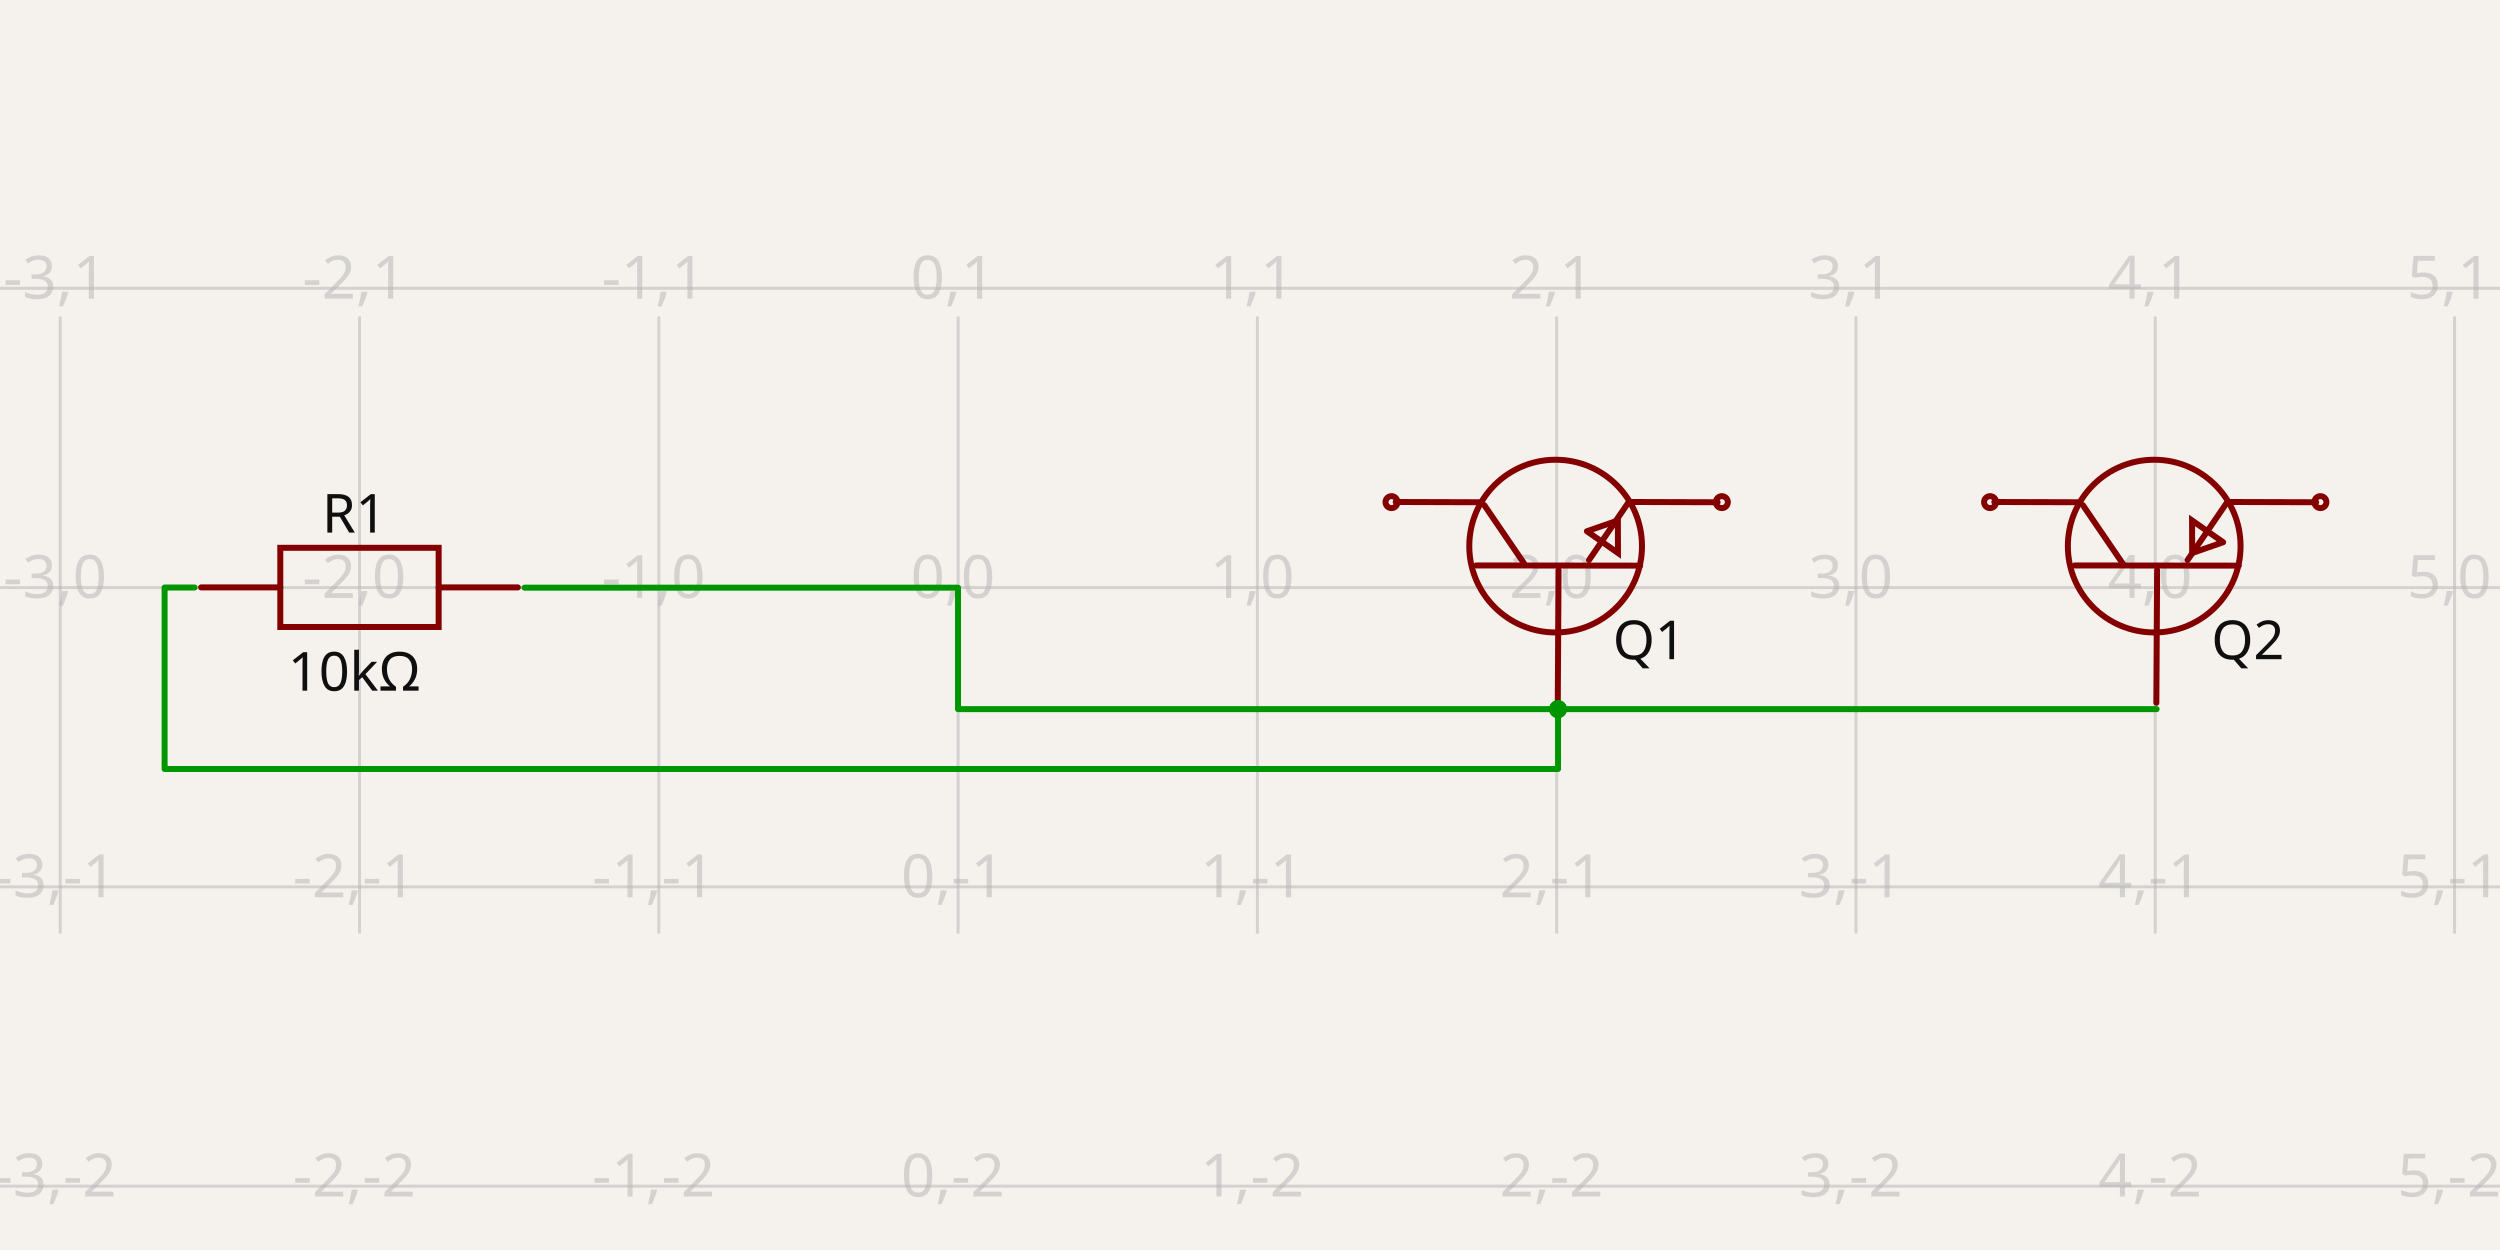
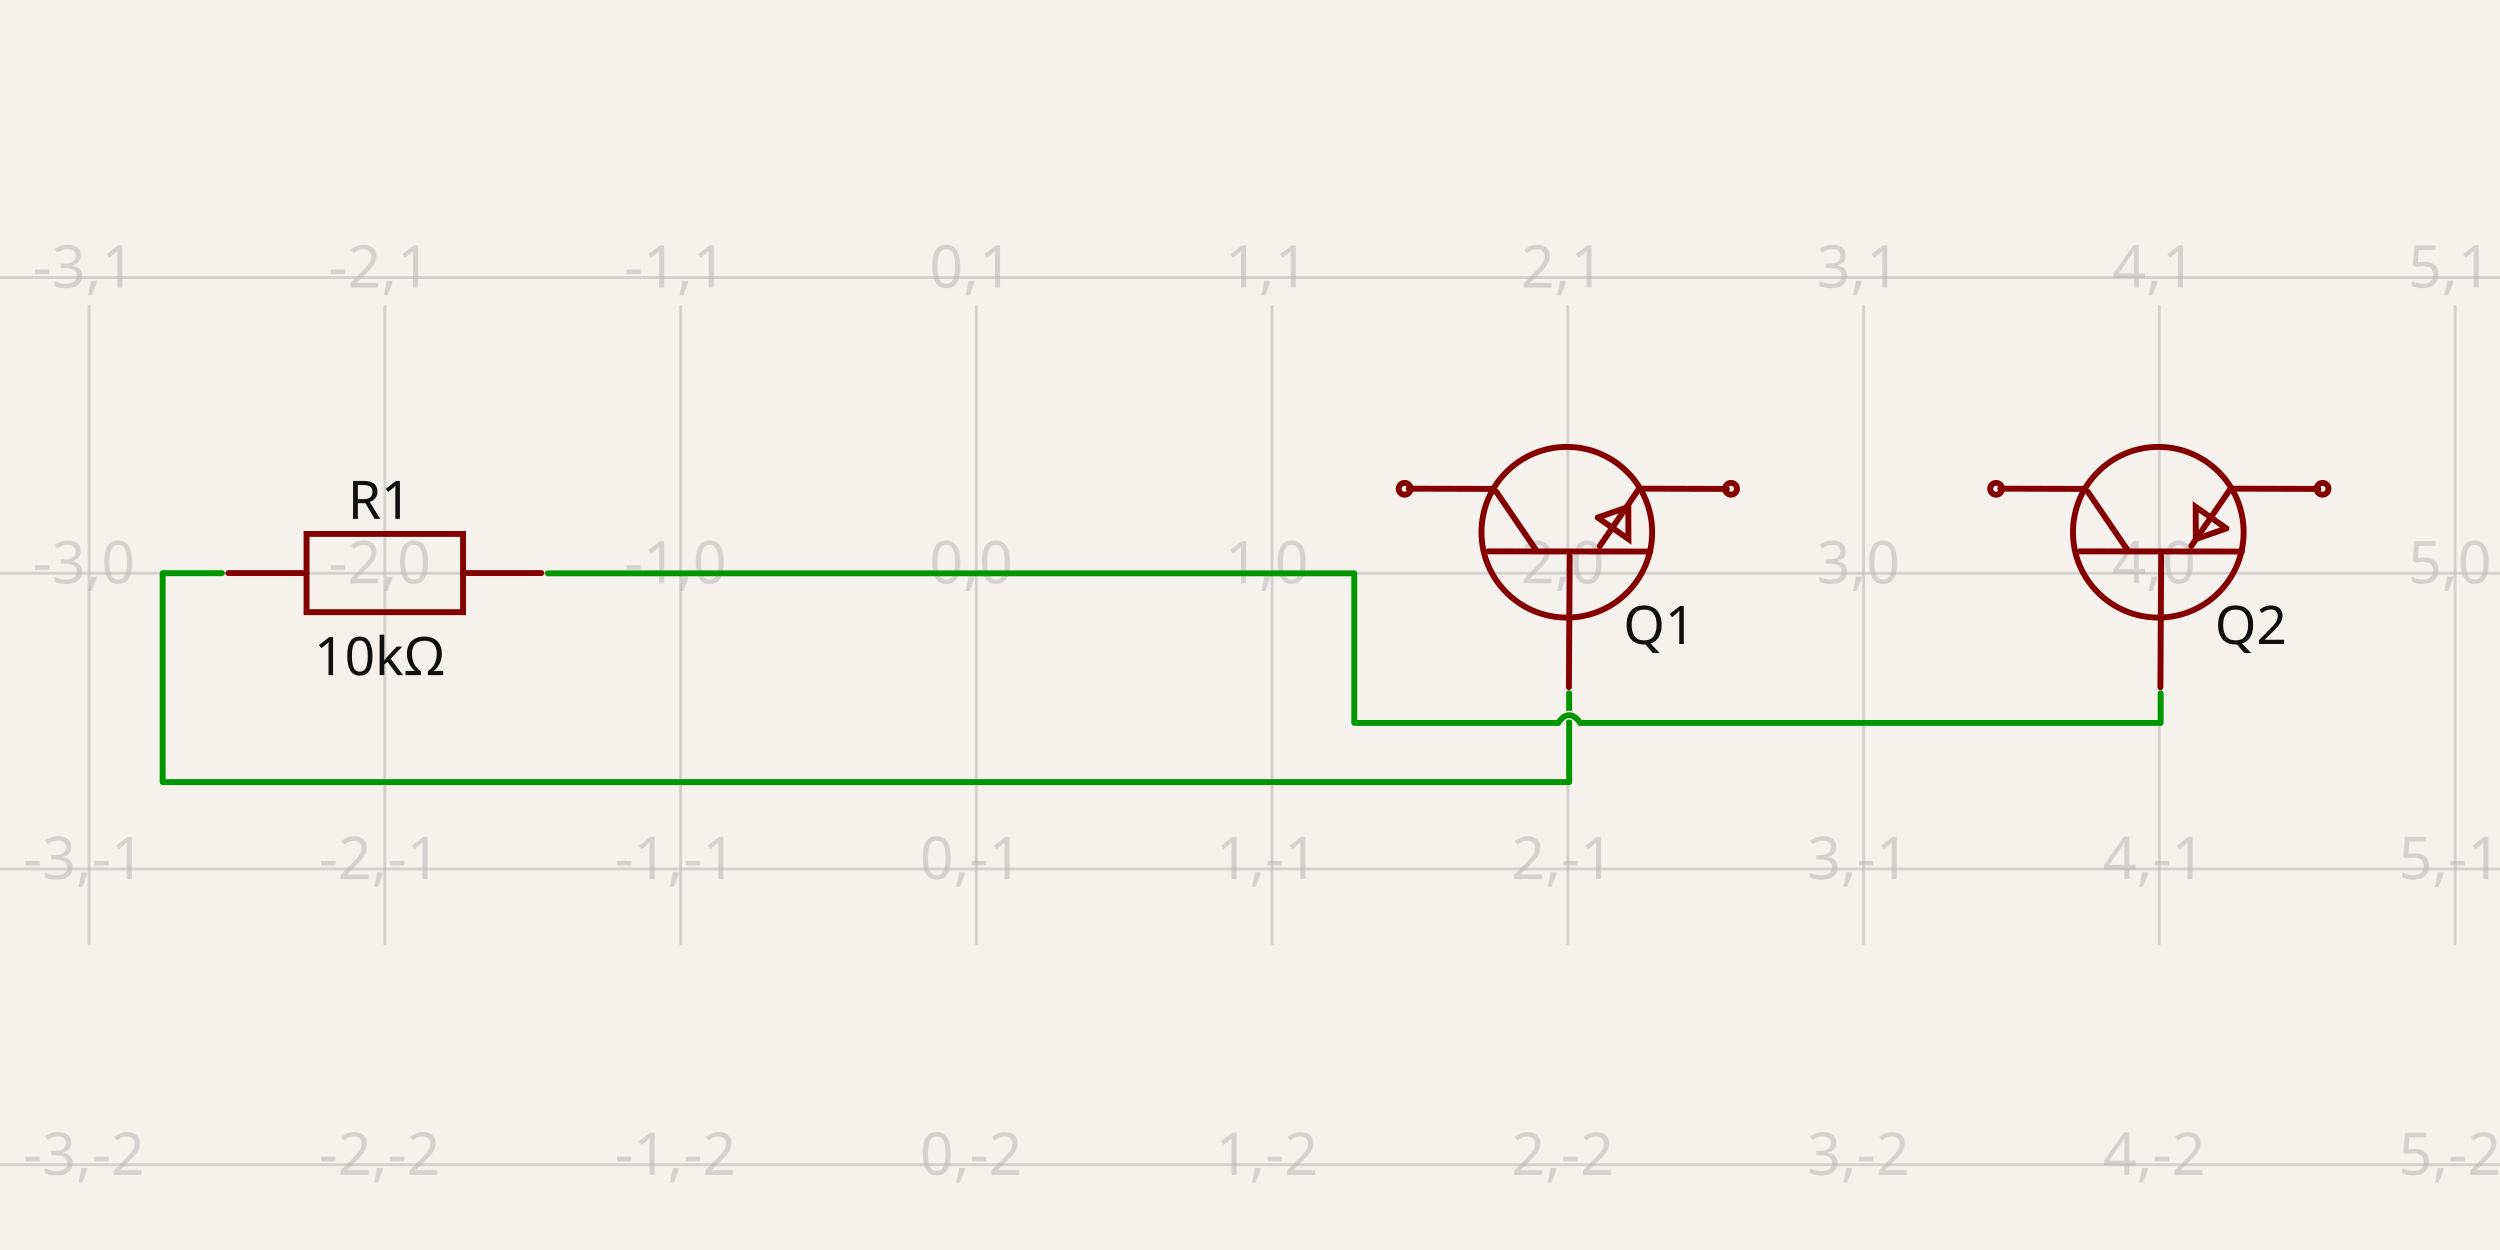
- <svg xmlns="http://www.w3.org/2000/svg" width="1200" height="600" style="background-color: rgb(245, 241, 237)" data-real-to-screen-transform="matrix(143.6572487448,0,0,-143.6572487448,459.8886143945,282.0428439069)" data-software-used-string="@tscircuit/core@0.0.653">
+ <svg xmlns="http://www.w3.org/2000/svg" width="1200" height="600" style="background-color: rgb(245, 241, 237)" data-real-to-screen-transform="matrix(141.9578097131,0,0,-141.9578097131,468.6439969982,275.1573833002)" data-software-used-string="@tscircuit/core@0.0.653">
  <style>
              .boundary { fill: rgb(245, 241, 237); }
              .schematic-boundary { fill: none; stroke: #fff; }
              .component { fill: none; stroke: rgb(132, 0, 0); }
              .chip { fill: rgb(255, 255, 194); stroke: rgb(132, 0, 0); }
              .component-pin { fill: none; stroke: rgb(132, 0, 0); }
              .trace:hover {
                filter: invert(1);
              }
              .trace:hover .trace-crossing-outline {
                opacity: 0;
              }
              .trace:hover .trace-junction {
                filter: invert(1);
              }
              .text { font-family: sans-serif; fill: rgb(0, 150, 0); }
              .pin-number { fill: rgb(169, 0, 0); }
              .port-label { fill: rgb(0, 100, 100); }
              .component-name { fill: rgb(0, 100, 100); }
            </style>
  <rect class="boundary" x="0" y="0" width="1200" height="600" />
  <g class="grid">
-     <line x1="-114.74" y1="448.129" x2="-114.74" y2="151.871" stroke="rgb(181, 181, 181)" stroke-width="1.437" stroke-opacity="0.5" />
-     <line x1="28.917" y1="448.129" x2="28.917" y2="151.871" stroke="rgb(181, 181, 181)" stroke-width="1.437" stroke-opacity="0.5" />
-     <line x1="172.574" y1="448.129" x2="172.574" y2="151.871" stroke="rgb(181, 181, 181)" stroke-width="1.437" stroke-opacity="0.5" />
-     <line x1="316.231" y1="448.129" x2="316.231" y2="151.871" stroke="rgb(181, 181, 181)" stroke-width="1.437" stroke-opacity="0.5" />
-     <line x1="459.889" y1="448.129" x2="459.889" y2="151.871" stroke="rgb(181, 181, 181)" stroke-width="1.437" stroke-opacity="0.5" />
-     <line x1="603.546" y1="448.129" x2="603.546" y2="151.871" stroke="rgb(181, 181, 181)" stroke-width="1.437" stroke-opacity="0.5" />
-     <line x1="747.203" y1="448.129" x2="747.203" y2="151.871" stroke="rgb(181, 181, 181)" stroke-width="1.437" stroke-opacity="0.5" />
-     <line x1="890.86" y1="448.129" x2="890.86" y2="151.871" stroke="rgb(181, 181, 181)" stroke-width="1.437" stroke-opacity="0.5" />
-     <line x1="1034.518" y1="448.129" x2="1034.518" y2="151.871" stroke="rgb(181, 181, 181)" stroke-width="1.437" stroke-opacity="0.5" />
-     <line x1="1178.175" y1="448.129" x2="1178.175" y2="151.871" stroke="rgb(181, 181, 181)" stroke-width="1.437" stroke-opacity="0.5" />
-     <line x1="1321.832" y1="448.129" x2="1321.832" y2="151.871" stroke="rgb(181, 181, 181)" stroke-width="1.437" stroke-opacity="0.5" />
-     <line x1="1.850253283919301e-10" y1="569.357" x2="1200" y2="569.357" stroke="rgb(181, 181, 181)" stroke-width="1.437" stroke-opacity="0.5" />
-     <line x1="1.850253283919301e-10" y1="425.7" x2="1200" y2="425.7" stroke="rgb(181, 181, 181)" stroke-width="1.437" stroke-opacity="0.5" />
-     <line x1="1.850253283919301e-10" y1="282.043" x2="1200" y2="282.043" stroke="rgb(181, 181, 181)" stroke-width="1.437" stroke-opacity="0.5" />
-     <line x1="1.850253283919301e-10" y1="138.386" x2="1200" y2="138.386" stroke="rgb(181, 181, 181)" stroke-width="1.437" stroke-opacity="0.5" />
-     <text x="-117.24" y="564.357" fill="rgb(181, 181, 181)" font-size="28.731" fill-opacity="0.5" text-anchor="middle" dominant-baseline="middle" font-family="sans-serif">-4,-2</text>
-     <text x="-117.24" y="420.7" fill="rgb(181, 181, 181)" font-size="28.731" fill-opacity="0.5" text-anchor="middle" dominant-baseline="middle" font-family="sans-serif">-4,-1</text>
-     <text x="-117.24" y="277.043" fill="rgb(181, 181, 181)" font-size="28.731" fill-opacity="0.5" text-anchor="middle" dominant-baseline="middle" font-family="sans-serif">-4,0</text>
-     <text x="-117.24" y="133.386" fill="rgb(181, 181, 181)" font-size="28.731" fill-opacity="0.5" text-anchor="middle" dominant-baseline="middle" font-family="sans-serif">-4,1</text>
-     <text x="26.417" y="564.357" fill="rgb(181, 181, 181)" font-size="28.731" fill-opacity="0.5" text-anchor="middle" dominant-baseline="middle" font-family="sans-serif">-3,-2</text>
-     <text x="26.417" y="420.7" fill="rgb(181, 181, 181)" font-size="28.731" fill-opacity="0.5" text-anchor="middle" dominant-baseline="middle" font-family="sans-serif">-3,-1</text>
-     <text x="26.417" y="277.043" fill="rgb(181, 181, 181)" font-size="28.731" fill-opacity="0.5" text-anchor="middle" dominant-baseline="middle" font-family="sans-serif">-3,0</text>
-     <text x="26.417" y="133.386" fill="rgb(181, 181, 181)" font-size="28.731" fill-opacity="0.5" text-anchor="middle" dominant-baseline="middle" font-family="sans-serif">-3,1</text>
-     <text x="170.074" y="564.357" fill="rgb(181, 181, 181)" font-size="28.731" fill-opacity="0.5" text-anchor="middle" dominant-baseline="middle" font-family="sans-serif">-2,-2</text>
-     <text x="170.074" y="420.7" fill="rgb(181, 181, 181)" font-size="28.731" fill-opacity="0.5" text-anchor="middle" dominant-baseline="middle" font-family="sans-serif">-2,-1</text>
-     <text x="170.074" y="277.043" fill="rgb(181, 181, 181)" font-size="28.731" fill-opacity="0.5" text-anchor="middle" dominant-baseline="middle" font-family="sans-serif">-2,0</text>
-     <text x="170.074" y="133.386" fill="rgb(181, 181, 181)" font-size="28.731" fill-opacity="0.5" text-anchor="middle" dominant-baseline="middle" font-family="sans-serif">-2,1</text>
-     <text x="313.731" y="564.357" fill="rgb(181, 181, 181)" font-size="28.731" fill-opacity="0.5" text-anchor="middle" dominant-baseline="middle" font-family="sans-serif">-1,-2</text>
-     <text x="313.731" y="420.7" fill="rgb(181, 181, 181)" font-size="28.731" fill-opacity="0.5" text-anchor="middle" dominant-baseline="middle" font-family="sans-serif">-1,-1</text>
-     <text x="313.731" y="277.043" fill="rgb(181, 181, 181)" font-size="28.731" fill-opacity="0.5" text-anchor="middle" dominant-baseline="middle" font-family="sans-serif">-1,0</text>
-     <text x="313.731" y="133.386" fill="rgb(181, 181, 181)" font-size="28.731" fill-opacity="0.5" text-anchor="middle" dominant-baseline="middle" font-family="sans-serif">-1,1</text>
-     <text x="457.389" y="564.357" fill="rgb(181, 181, 181)" font-size="28.731" fill-opacity="0.5" text-anchor="middle" dominant-baseline="middle" font-family="sans-serif">0,-2</text>
-     <text x="457.389" y="420.7" fill="rgb(181, 181, 181)" font-size="28.731" fill-opacity="0.5" text-anchor="middle" dominant-baseline="middle" font-family="sans-serif">0,-1</text>
-     <text x="457.389" y="277.043" fill="rgb(181, 181, 181)" font-size="28.731" fill-opacity="0.5" text-anchor="middle" dominant-baseline="middle" font-family="sans-serif">0,0</text>
-     <text x="457.389" y="133.386" fill="rgb(181, 181, 181)" font-size="28.731" fill-opacity="0.5" text-anchor="middle" dominant-baseline="middle" font-family="sans-serif">0,1</text>
-     <text x="601.046" y="564.357" fill="rgb(181, 181, 181)" font-size="28.731" fill-opacity="0.5" text-anchor="middle" dominant-baseline="middle" font-family="sans-serif">1,-2</text>
-     <text x="601.046" y="420.7" fill="rgb(181, 181, 181)" font-size="28.731" fill-opacity="0.5" text-anchor="middle" dominant-baseline="middle" font-family="sans-serif">1,-1</text>
-     <text x="601.046" y="277.043" fill="rgb(181, 181, 181)" font-size="28.731" fill-opacity="0.5" text-anchor="middle" dominant-baseline="middle" font-family="sans-serif">1,0</text>
-     <text x="601.046" y="133.386" fill="rgb(181, 181, 181)" font-size="28.731" fill-opacity="0.5" text-anchor="middle" dominant-baseline="middle" font-family="sans-serif">1,1</text>
-     <text x="744.703" y="564.357" fill="rgb(181, 181, 181)" font-size="28.731" fill-opacity="0.5" text-anchor="middle" dominant-baseline="middle" font-family="sans-serif">2,-2</text>
-     <text x="744.703" y="420.7" fill="rgb(181, 181, 181)" font-size="28.731" fill-opacity="0.5" text-anchor="middle" dominant-baseline="middle" font-family="sans-serif">2,-1</text>
-     <text x="744.703" y="277.043" fill="rgb(181, 181, 181)" font-size="28.731" fill-opacity="0.5" text-anchor="middle" dominant-baseline="middle" font-family="sans-serif">2,0</text>
-     <text x="744.703" y="133.386" fill="rgb(181, 181, 181)" font-size="28.731" fill-opacity="0.5" text-anchor="middle" dominant-baseline="middle" font-family="sans-serif">2,1</text>
-     <text x="888.36" y="564.357" fill="rgb(181, 181, 181)" font-size="28.731" fill-opacity="0.5" text-anchor="middle" dominant-baseline="middle" font-family="sans-serif">3,-2</text>
-     <text x="888.36" y="420.7" fill="rgb(181, 181, 181)" font-size="28.731" fill-opacity="0.5" text-anchor="middle" dominant-baseline="middle" font-family="sans-serif">3,-1</text>
-     <text x="888.36" y="277.043" fill="rgb(181, 181, 181)" font-size="28.731" fill-opacity="0.5" text-anchor="middle" dominant-baseline="middle" font-family="sans-serif">3,0</text>
-     <text x="888.36" y="133.386" fill="rgb(181, 181, 181)" font-size="28.731" fill-opacity="0.5" text-anchor="middle" dominant-baseline="middle" font-family="sans-serif">3,1</text>
-     <text x="1032.018" y="564.357" fill="rgb(181, 181, 181)" font-size="28.731" fill-opacity="0.5" text-anchor="middle" dominant-baseline="middle" font-family="sans-serif">4,-2</text>
-     <text x="1032.018" y="420.7" fill="rgb(181, 181, 181)" font-size="28.731" fill-opacity="0.5" text-anchor="middle" dominant-baseline="middle" font-family="sans-serif">4,-1</text>
-     <text x="1032.018" y="277.043" fill="rgb(181, 181, 181)" font-size="28.731" fill-opacity="0.5" text-anchor="middle" dominant-baseline="middle" font-family="sans-serif">4,0</text>
-     <text x="1032.018" y="133.386" fill="rgb(181, 181, 181)" font-size="28.731" fill-opacity="0.5" text-anchor="middle" dominant-baseline="middle" font-family="sans-serif">4,1</text>
-     <text x="1175.675" y="564.357" fill="rgb(181, 181, 181)" font-size="28.731" fill-opacity="0.5" text-anchor="middle" dominant-baseline="middle" font-family="sans-serif">5,-2</text>
-     <text x="1175.675" y="420.7" fill="rgb(181, 181, 181)" font-size="28.731" fill-opacity="0.5" text-anchor="middle" dominant-baseline="middle" font-family="sans-serif">5,-1</text>
-     <text x="1175.675" y="277.043" fill="rgb(181, 181, 181)" font-size="28.731" fill-opacity="0.5" text-anchor="middle" dominant-baseline="middle" font-family="sans-serif">5,0</text>
-     <text x="1175.675" y="133.386" fill="rgb(181, 181, 181)" font-size="28.731" fill-opacity="0.5" text-anchor="middle" dominant-baseline="middle" font-family="sans-serif">5,1</text>
-     <text x="1319.332" y="564.357" fill="rgb(181, 181, 181)" font-size="28.731" fill-opacity="0.5" text-anchor="middle" dominant-baseline="middle" font-family="sans-serif">6,-2</text>
-     <text x="1319.332" y="420.7" fill="rgb(181, 181, 181)" font-size="28.731" fill-opacity="0.5" text-anchor="middle" dominant-baseline="middle" font-family="sans-serif">6,-1</text>
-     <text x="1319.332" y="277.043" fill="rgb(181, 181, 181)" font-size="28.731" fill-opacity="0.5" text-anchor="middle" dominant-baseline="middle" font-family="sans-serif">6,0</text>
-     <text x="1319.332" y="133.386" fill="rgb(181, 181, 181)" font-size="28.731" fill-opacity="0.5" text-anchor="middle" dominant-baseline="middle" font-family="sans-serif">6,1</text>
+     <line x1="-99.187" y1="453.475" x2="-99.187" y2="146.525" stroke="rgb(181, 181, 181)" stroke-width="1.42" stroke-opacity="0.5" />
+     <line x1="42.771" y1="453.475" x2="42.771" y2="146.525" stroke="rgb(181, 181, 181)" stroke-width="1.42" stroke-opacity="0.5" />
+     <line x1="184.728" y1="453.475" x2="184.728" y2="146.525" stroke="rgb(181, 181, 181)" stroke-width="1.42" stroke-opacity="0.5" />
+     <line x1="326.686" y1="453.475" x2="326.686" y2="146.525" stroke="rgb(181, 181, 181)" stroke-width="1.42" stroke-opacity="0.5" />
+     <line x1="468.644" y1="453.475" x2="468.644" y2="146.525" stroke="rgb(181, 181, 181)" stroke-width="1.42" stroke-opacity="0.5" />
+     <line x1="610.602" y1="453.475" x2="610.602" y2="146.525" stroke="rgb(181, 181, 181)" stroke-width="1.42" stroke-opacity="0.5" />
+     <line x1="752.56" y1="453.475" x2="752.56" y2="146.525" stroke="rgb(181, 181, 181)" stroke-width="1.42" stroke-opacity="0.5" />
+     <line x1="894.517" y1="453.475" x2="894.517" y2="146.525" stroke="rgb(181, 181, 181)" stroke-width="1.42" stroke-opacity="0.5" />
+     <line x1="1036.475" y1="453.475" x2="1036.475" y2="146.525" stroke="rgb(181, 181, 181)" stroke-width="1.42" stroke-opacity="0.5" />
+     <line x1="1178.433" y1="453.475" x2="1178.433" y2="146.525" stroke="rgb(181, 181, 181)" stroke-width="1.42" stroke-opacity="0.5" />
+     <line x1="1320.391" y1="453.475" x2="1320.391" y2="146.525" stroke="rgb(181, 181, 181)" stroke-width="1.42" stroke-opacity="0.5" />
+     <line x1="-2.6773250283440575e-11" y1="559.073" x2="1200" y2="559.073" stroke="rgb(181, 181, 181)" stroke-width="1.42" stroke-opacity="0.5" />
+     <line x1="-2.6773250283440575e-11" y1="417.115" x2="1200" y2="417.115" stroke="rgb(181, 181, 181)" stroke-width="1.42" stroke-opacity="0.5" />
+     <line x1="-2.6773250283440575e-11" y1="275.157" x2="1200" y2="275.157" stroke="rgb(181, 181, 181)" stroke-width="1.42" stroke-opacity="0.5" />
+     <line x1="-2.6773250283440575e-11" y1="133.2" x2="1200" y2="133.2" stroke="rgb(181, 181, 181)" stroke-width="1.42" stroke-opacity="0.5" />
+     <text x="-101.687" y="554.073" fill="rgb(181, 181, 181)" font-size="28.392" fill-opacity="0.5" text-anchor="middle" dominant-baseline="middle" font-family="sans-serif">-4,-2</text>
+     <text x="-101.687" y="412.115" fill="rgb(181, 181, 181)" font-size="28.392" fill-opacity="0.5" text-anchor="middle" dominant-baseline="middle" font-family="sans-serif">-4,-1</text>
+     <text x="-101.687" y="270.157" fill="rgb(181, 181, 181)" font-size="28.392" fill-opacity="0.5" text-anchor="middle" dominant-baseline="middle" font-family="sans-serif">-4,0</text>
+     <text x="-101.687" y="128.2" fill="rgb(181, 181, 181)" font-size="28.392" fill-opacity="0.5" text-anchor="middle" dominant-baseline="middle" font-family="sans-serif">-4,1</text>
+     <text x="40.271" y="554.073" fill="rgb(181, 181, 181)" font-size="28.392" fill-opacity="0.5" text-anchor="middle" dominant-baseline="middle" font-family="sans-serif">-3,-2</text>
+     <text x="40.271" y="412.115" fill="rgb(181, 181, 181)" font-size="28.392" fill-opacity="0.5" text-anchor="middle" dominant-baseline="middle" font-family="sans-serif">-3,-1</text>
+     <text x="40.271" y="270.157" fill="rgb(181, 181, 181)" font-size="28.392" fill-opacity="0.5" text-anchor="middle" dominant-baseline="middle" font-family="sans-serif">-3,0</text>
+     <text x="40.271" y="128.2" fill="rgb(181, 181, 181)" font-size="28.392" fill-opacity="0.5" text-anchor="middle" dominant-baseline="middle" font-family="sans-serif">-3,1</text>
+     <text x="182.228" y="554.073" fill="rgb(181, 181, 181)" font-size="28.392" fill-opacity="0.5" text-anchor="middle" dominant-baseline="middle" font-family="sans-serif">-2,-2</text>
+     <text x="182.228" y="412.115" fill="rgb(181, 181, 181)" font-size="28.392" fill-opacity="0.5" text-anchor="middle" dominant-baseline="middle" font-family="sans-serif">-2,-1</text>
+     <text x="182.228" y="270.157" fill="rgb(181, 181, 181)" font-size="28.392" fill-opacity="0.5" text-anchor="middle" dominant-baseline="middle" font-family="sans-serif">-2,0</text>
+     <text x="182.228" y="128.2" fill="rgb(181, 181, 181)" font-size="28.392" fill-opacity="0.5" text-anchor="middle" dominant-baseline="middle" font-family="sans-serif">-2,1</text>
+     <text x="324.186" y="554.073" fill="rgb(181, 181, 181)" font-size="28.392" fill-opacity="0.5" text-anchor="middle" dominant-baseline="middle" font-family="sans-serif">-1,-2</text>
+     <text x="324.186" y="412.115" fill="rgb(181, 181, 181)" font-size="28.392" fill-opacity="0.5" text-anchor="middle" dominant-baseline="middle" font-family="sans-serif">-1,-1</text>
+     <text x="324.186" y="270.157" fill="rgb(181, 181, 181)" font-size="28.392" fill-opacity="0.5" text-anchor="middle" dominant-baseline="middle" font-family="sans-serif">-1,0</text>
+     <text x="324.186" y="128.2" fill="rgb(181, 181, 181)" font-size="28.392" fill-opacity="0.5" text-anchor="middle" dominant-baseline="middle" font-family="sans-serif">-1,1</text>
+     <text x="466.144" y="554.073" fill="rgb(181, 181, 181)" font-size="28.392" fill-opacity="0.5" text-anchor="middle" dominant-baseline="middle" font-family="sans-serif">0,-2</text>
+     <text x="466.144" y="412.115" fill="rgb(181, 181, 181)" font-size="28.392" fill-opacity="0.5" text-anchor="middle" dominant-baseline="middle" font-family="sans-serif">0,-1</text>
+     <text x="466.144" y="270.157" fill="rgb(181, 181, 181)" font-size="28.392" fill-opacity="0.5" text-anchor="middle" dominant-baseline="middle" font-family="sans-serif">0,0</text>
+     <text x="466.144" y="128.2" fill="rgb(181, 181, 181)" font-size="28.392" fill-opacity="0.5" text-anchor="middle" dominant-baseline="middle" font-family="sans-serif">0,1</text>
+     <text x="608.102" y="554.073" fill="rgb(181, 181, 181)" font-size="28.392" fill-opacity="0.5" text-anchor="middle" dominant-baseline="middle" font-family="sans-serif">1,-2</text>
+     <text x="608.102" y="412.115" fill="rgb(181, 181, 181)" font-size="28.392" fill-opacity="0.5" text-anchor="middle" dominant-baseline="middle" font-family="sans-serif">1,-1</text>
+     <text x="608.102" y="270.157" fill="rgb(181, 181, 181)" font-size="28.392" fill-opacity="0.5" text-anchor="middle" dominant-baseline="middle" font-family="sans-serif">1,0</text>
+     <text x="608.102" y="128.2" fill="rgb(181, 181, 181)" font-size="28.392" fill-opacity="0.5" text-anchor="middle" dominant-baseline="middle" font-family="sans-serif">1,1</text>
+     <text x="750.06" y="554.073" fill="rgb(181, 181, 181)" font-size="28.392" fill-opacity="0.5" text-anchor="middle" dominant-baseline="middle" font-family="sans-serif">2,-2</text>
+     <text x="750.06" y="412.115" fill="rgb(181, 181, 181)" font-size="28.392" fill-opacity="0.5" text-anchor="middle" dominant-baseline="middle" font-family="sans-serif">2,-1</text>
+     <text x="750.06" y="270.157" fill="rgb(181, 181, 181)" font-size="28.392" fill-opacity="0.5" text-anchor="middle" dominant-baseline="middle" font-family="sans-serif">2,0</text>
+     <text x="750.06" y="128.2" fill="rgb(181, 181, 181)" font-size="28.392" fill-opacity="0.5" text-anchor="middle" dominant-baseline="middle" font-family="sans-serif">2,1</text>
+     <text x="892.017" y="554.073" fill="rgb(181, 181, 181)" font-size="28.392" fill-opacity="0.5" text-anchor="middle" dominant-baseline="middle" font-family="sans-serif">3,-2</text>
+     <text x="892.017" y="412.115" fill="rgb(181, 181, 181)" font-size="28.392" fill-opacity="0.5" text-anchor="middle" dominant-baseline="middle" font-family="sans-serif">3,-1</text>
+     <text x="892.017" y="270.157" fill="rgb(181, 181, 181)" font-size="28.392" fill-opacity="0.5" text-anchor="middle" dominant-baseline="middle" font-family="sans-serif">3,0</text>
+     <text x="892.017" y="128.2" fill="rgb(181, 181, 181)" font-size="28.392" fill-opacity="0.5" text-anchor="middle" dominant-baseline="middle" font-family="sans-serif">3,1</text>
+     <text x="1033.975" y="554.073" fill="rgb(181, 181, 181)" font-size="28.392" fill-opacity="0.5" text-anchor="middle" dominant-baseline="middle" font-family="sans-serif">4,-2</text>
+     <text x="1033.975" y="412.115" fill="rgb(181, 181, 181)" font-size="28.392" fill-opacity="0.5" text-anchor="middle" dominant-baseline="middle" font-family="sans-serif">4,-1</text>
+     <text x="1033.975" y="270.157" fill="rgb(181, 181, 181)" font-size="28.392" fill-opacity="0.5" text-anchor="middle" dominant-baseline="middle" font-family="sans-serif">4,0</text>
+     <text x="1033.975" y="128.2" fill="rgb(181, 181, 181)" font-size="28.392" fill-opacity="0.5" text-anchor="middle" dominant-baseline="middle" font-family="sans-serif">4,1</text>
+     <text x="1175.933" y="554.073" fill="rgb(181, 181, 181)" font-size="28.392" fill-opacity="0.5" text-anchor="middle" dominant-baseline="middle" font-family="sans-serif">5,-2</text>
+     <text x="1175.933" y="412.115" fill="rgb(181, 181, 181)" font-size="28.392" fill-opacity="0.5" text-anchor="middle" dominant-baseline="middle" font-family="sans-serif">5,-1</text>
+     <text x="1175.933" y="270.157" fill="rgb(181, 181, 181)" font-size="28.392" fill-opacity="0.5" text-anchor="middle" dominant-baseline="middle" font-family="sans-serif">5,0</text>
+     <text x="1175.933" y="128.2" fill="rgb(181, 181, 181)" font-size="28.392" fill-opacity="0.5" text-anchor="middle" dominant-baseline="middle" font-family="sans-serif">5,1</text>
+     <text x="1317.891" y="554.073" fill="rgb(181, 181, 181)" font-size="28.392" fill-opacity="0.5" text-anchor="middle" dominant-baseline="middle" font-family="sans-serif">6,-2</text>
+     <text x="1317.891" y="412.115" fill="rgb(181, 181, 181)" font-size="28.392" fill-opacity="0.5" text-anchor="middle" dominant-baseline="middle" font-family="sans-serif">6,-1</text>
+     <text x="1317.891" y="270.157" fill="rgb(181, 181, 181)" font-size="28.392" fill-opacity="0.5" text-anchor="middle" dominant-baseline="middle" font-family="sans-serif">6,0</text>
+     <text x="1317.891" y="128.2" fill="rgb(181, 181, 181)" font-size="28.392" fill-opacity="0.5" text-anchor="middle" dominant-baseline="middle" font-family="sans-serif">6,1</text>
  </g>
  <g data-circuit-json-type="schematic_component" data-schematic-component-id="schematic_component_0">
-     <rect class="component-overlay" x="96.529" y="262.948" width="152.037" height="38.009" fill="transparent" />
-     <path d="M 96.529 281.952 L 134.538 281.952" stroke="rgb(132, 0, 0)" fill="none" stroke-width="2.873px" stroke-linecap="round" />
-     <path d="M 210.557 281.952 L 248.566 281.952" stroke="rgb(132, 0, 0)" fill="none" stroke-width="2.873px" stroke-linecap="round" />
-     <path d="M 172.548 262.948 L 210.557 262.948 L 210.557 300.957 L 134.538 300.957 L 134.538 262.948 L 172.548 262.948" stroke="rgb(132, 0, 0)" fill="none" stroke-width="2.873px" stroke-linecap="round" />
-     <text x="170.06" y="255.647" fill="rgb(15, 15, 15)" font-family="sans-serif" text-anchor="middle" dominant-baseline="auto" font-size="25.858px">R1</text>
-     <text x="170.06" y="311.464" fill="rgb(15, 15, 15)" font-family="sans-serif" text-anchor="middle" dominant-baseline="hanging" font-size="25.858px">10kΩ</text>
+     <rect class="component-overlay" x="109.583" y="256.288" width="150.239" height="37.56" fill="transparent" />
+     <path d="M 109.583 275.068 L 147.143 275.068" stroke="rgb(132, 0, 0)" fill="none" stroke-width="2.839px" stroke-linecap="round" />
+     <path d="M 222.262 275.068 L 259.822 275.068" stroke="rgb(132, 0, 0)" fill="none" stroke-width="2.839px" stroke-linecap="round" />
+     <path d="M 184.702 256.288 L 222.262 256.288 L 222.262 293.848 L 147.143 293.848 L 147.143 256.288 L 184.702 256.288" stroke="rgb(132, 0, 0)" fill="none" stroke-width="2.839px" stroke-linecap="round" />
+     <text x="182.244" y="249.074" fill="rgb(15, 15, 15)" font-family="sans-serif" text-anchor="middle" dominant-baseline="auto" font-size="25.552px">R1</text>
+     <text x="182.244" y="304.23" fill="rgb(15, 15, 15)" font-family="sans-serif" text-anchor="middle" dominant-baseline="hanging" font-size="25.552px">10kΩ</text>
  </g>
  <g data-circuit-json-type="schematic_component" data-schematic-component-id="schematic_component_1">
-     <rect class="component-overlay" x="669.949" y="240.834" width="154.497" height="96.53" fill="transparent" />
-     <path d="M 747.731 337.364 L 748.108 273.601" stroke="rgb(132, 0, 0)" fill="none" stroke-width="2.873px" stroke-linecap="round" />
-     <path d="M 708.566 271.412 L 787.272 271.505" stroke="rgb(132, 0, 0)" fill="none" stroke-width="2.873px" stroke-linecap="round" />
-     <path d="M 712.466 242.477 L 731.656 270.614" stroke="rgb(132, 0, 0)" fill="none" stroke-width="2.873px" stroke-linecap="round" />
-     <path d="M 781.874 240.834 L 762.729 268.834" stroke="rgb(132, 0, 0)" fill="none" stroke-width="2.873px" stroke-linecap="round" />
-     <path d="M 710.842 241.083 L 669.949 240.954" stroke="rgb(132, 0, 0)" fill="none" stroke-width="2.873px" stroke-linecap="round" />
-     <path d="M 824.446 241.083 L 783.554 240.954" stroke="rgb(132, 0, 0)" fill="none" stroke-width="2.873px" stroke-linecap="round" />
-     <path d="M 761.709 254.995 L 776.629 265.442 L 776.576 249.827 L 761.709 254.995" stroke="rgb(132, 0, 0)" fill="none" stroke-width="2.873px" stroke-linecap="round" />
-     <text x="791.659" y="296.341" fill="rgb(15, 15, 15)" font-family="sans-serif" text-anchor="middle" dominant-baseline="hanging" font-size="25.858px">Q1</text>
-     <text x="702.748" y="296.341" fill="rgb(15, 15, 15)" font-family="sans-serif" text-anchor="middle" dominant-baseline="hanging" font-size="25.858px" />
-     <circle cx="667.915" cy="241.02" r="2.873px" stroke-width="2.873px" fill="none" stroke="rgb(132, 0, 0)" />
-     <circle cx="826.491" cy="241.02" r="2.873px" stroke-width="2.873px" fill="none" stroke="rgb(132, 0, 0)" />
-     <circle cx="746.707" cy="262.128" r="41.451px" stroke-width="2.873px" fill="none" stroke="rgb(132, 0, 0)" />
+     <rect class="component-overlay" x="676.22" y="234.436" width="152.669" height="95.388" fill="transparent" />
+     <path d="M 753.081 329.824 L 753.453 266.816" stroke="rgb(132, 0, 0)" fill="none" stroke-width="2.839px" stroke-linecap="round" />
+     <path d="M 714.38 264.652 L 792.155 264.744" stroke="rgb(132, 0, 0)" fill="none" stroke-width="2.839px" stroke-linecap="round" />
+     <path d="M 718.234 236.06 L 737.196 263.863" stroke="rgb(132, 0, 0)" fill="none" stroke-width="2.839px" stroke-linecap="round" />
+     <path d="M 786.821 234.436 L 767.902 262.105" stroke="rgb(132, 0, 0)" fill="none" stroke-width="2.839px" stroke-linecap="round" />
+     <path d="M 716.629 234.682 L 676.22 234.555" stroke="rgb(132, 0, 0)" fill="none" stroke-width="2.839px" stroke-linecap="round" />
+     <path d="M 828.889 234.682 L 788.48 234.555" stroke="rgb(132, 0, 0)" fill="none" stroke-width="2.839px" stroke-linecap="round" />
+     <path d="M 766.894 248.429 L 781.638 258.753 L 781.585 243.322 L 766.894 248.429" stroke="rgb(132, 0, 0)" fill="none" stroke-width="2.839px" stroke-linecap="round" />
+     <text x="796.489" y="289.286" fill="rgb(15, 15, 15)" font-family="sans-serif" text-anchor="middle" dominant-baseline="hanging" font-size="25.552px">Q1</text>
+     <text x="708.63" y="289.286" fill="rgb(15, 15, 15)" font-family="sans-serif" text-anchor="middle" dominant-baseline="hanging" font-size="25.552px" />
+     <circle cx="674.21" cy="234.62" r="2.839px" stroke-width="2.839px" fill="none" stroke="rgb(132, 0, 0)" />
+     <circle cx="830.91" cy="234.62" r="2.839px" stroke-width="2.839px" fill="none" stroke="rgb(132, 0, 0)" />
+     <circle cx="752.069" cy="255.478" r="40.961px" stroke-width="2.839px" fill="none" stroke="rgb(132, 0, 0)" />
  </g>
  <g data-circuit-json-type="schematic_component" data-schematic-component-id="schematic_component_2">
-     <rect class="component-overlay" x="957.264" y="240.834" width="154.497" height="96.53" fill="transparent" />
-     <path d="M 1035.045 337.364 L 1035.422 273.601" stroke="rgb(132, 0, 0)" fill="none" stroke-width="2.873px" stroke-linecap="round" />
-     <path d="M 995.881 271.412 L 1074.587 271.505" stroke="rgb(132, 0, 0)" fill="none" stroke-width="2.873px" stroke-linecap="round" />
-     <path d="M 999.781 242.477 L 1018.97 270.614" stroke="rgb(132, 0, 0)" fill="none" stroke-width="2.873px" stroke-linecap="round" />
-     <path d="M 1069.189 240.834 L 1050.044 268.834" stroke="rgb(132, 0, 0)" fill="none" stroke-width="2.873px" stroke-linecap="round" />
-     <path d="M 998.156 241.083 L 957.264 240.954" stroke="rgb(132, 0, 0)" fill="none" stroke-width="2.873px" stroke-linecap="round" />
-     <path d="M 1111.761 241.083 L 1070.868 240.954" stroke="rgb(132, 0, 0)" fill="none" stroke-width="2.873px" stroke-linecap="round" />
-     <path d="M 1067.111 260.271 L 1052.19 249.824 L 1052.243 265.44 L 1067.111 260.271" stroke="rgb(132, 0, 0)" fill="none" stroke-width="2.873px" stroke-linecap="round" />
-     <text x="1078.973" y="296.341" fill="rgb(15, 15, 15)" font-family="sans-serif" text-anchor="middle" dominant-baseline="hanging" font-size="25.858px">Q2</text>
-     <text x="990.062" y="296.341" fill="rgb(15, 15, 15)" font-family="sans-serif" text-anchor="middle" dominant-baseline="hanging" font-size="25.858px" />
-     <circle cx="955.23" cy="241.02" r="2.873px" stroke-width="2.873px" fill="none" stroke="rgb(132, 0, 0)" />
-     <circle cx="1113.806" cy="241.02" r="2.873px" stroke-width="2.873px" fill="none" stroke="rgb(132, 0, 0)" />
-     <circle cx="1034.021" cy="262.128" r="41.451px" stroke-width="2.873px" fill="none" stroke="rgb(132, 0, 0)" />
+     <rect class="component-overlay" x="960.135" y="234.436" width="152.669" height="95.388" fill="transparent" />
+     <path d="M 1036.997 329.824 L 1037.369 266.816" stroke="rgb(132, 0, 0)" fill="none" stroke-width="2.839px" stroke-linecap="round" />
+     <path d="M 998.295 264.652 L 1076.071 264.744" stroke="rgb(132, 0, 0)" fill="none" stroke-width="2.839px" stroke-linecap="round" />
+     <path d="M 1002.15 236.06 L 1021.112 263.863" stroke="rgb(132, 0, 0)" fill="none" stroke-width="2.839px" stroke-linecap="round" />
+     <path d="M 1070.736 234.436 L 1051.818 262.105" stroke="rgb(132, 0, 0)" fill="none" stroke-width="2.839px" stroke-linecap="round" />
+     <path d="M 1000.544 234.682 L 960.135 234.555" stroke="rgb(132, 0, 0)" fill="none" stroke-width="2.839px" stroke-linecap="round" />
+     <path d="M 1112.804 234.682 L 1072.396 234.555" stroke="rgb(132, 0, 0)" fill="none" stroke-width="2.839px" stroke-linecap="round" />
+     <path d="M 1068.683 253.643 L 1053.939 243.32 L 1053.991 258.751 L 1068.683 253.643" stroke="rgb(132, 0, 0)" fill="none" stroke-width="2.839px" stroke-linecap="round" />
+     <text x="1080.405" y="289.286" fill="rgb(15, 15, 15)" font-family="sans-serif" text-anchor="middle" dominant-baseline="hanging" font-size="25.552px">Q2</text>
+     <text x="992.546" y="289.286" fill="rgb(15, 15, 15)" font-family="sans-serif" text-anchor="middle" dominant-baseline="hanging" font-size="25.552px" />
+     <circle cx="958.125" cy="234.62" r="2.839px" stroke-width="2.839px" fill="none" stroke="rgb(132, 0, 0)" />
+     <circle cx="1114.825" cy="234.62" r="2.839px" stroke-width="2.839px" fill="none" stroke="rgb(132, 0, 0)" />
+     <circle cx="1035.985" cy="255.478" r="40.961px" stroke-width="2.839px" fill="none" stroke="rgb(132, 0, 0)" />
  </g>
  <g class="trace" data-circuit-json-type="schematic_trace" data-schematic-trace-id="schematic_trace_0">
-     <path d="M 747.853 340.387 L 747.853 369.118 L 79.011 369.118 L 79.011 282.004 L 93.377 282.004" class="trace-invisible-hover-outline" stroke="rgb(0, 150, 0)" fill="none" stroke-width="22.985px" stroke-linecap="round" opacity="0" stroke-linejoin="round" />
-     <path d="M 747.853 340.387 L 747.853 369.118 L 79.011 369.118 L 79.011 282.004 L 93.377 282.004" stroke="rgb(0, 150, 0)" fill="none" stroke-width="2.873px" stroke-linecap="round" stroke-linejoin="round" />
-     <circle cx="747.853" cy="340.387" r="4.31" class="trace-junction" fill="rgb(0, 150, 0)" />
+     <path d="M 753.202 332.811 L 753.202 375.398 L 78.077 375.398 L 78.077 275.119 L 106.468 275.119" class="trace-invisible-hover-outline" stroke="rgb(0, 150, 0)" fill="none" stroke-width="22.713px" stroke-linecap="round" opacity="0" stroke-linejoin="round" />
+     <path d="M 753.202 332.811 L 753.202 375.398 L 78.077 375.398 L 78.077 275.119 L 106.468 275.119" stroke="rgb(0, 150, 0)" fill="none" stroke-width="2.839px" stroke-linecap="round" stroke-linejoin="round" />
  </g>
  <g class="trace" data-circuit-json-type="schematic_trace" data-schematic-trace-id="schematic_trace_1">
-     <path d="M 1035.168 340.387 L 459.843 340.387 L 459.843 282.082 L 251.771 282.082" class="trace-invisible-hover-outline" stroke="rgb(0, 150, 0)" fill="none" stroke-width="22.985px" stroke-linecap="round" opacity="0" stroke-linejoin="round" />
-     <path d="M 1035.168 340.387 L 459.843 340.387 L 459.843 282.082 L 251.771 282.082" stroke="rgb(0, 150, 0)" fill="none" stroke-width="2.873px" stroke-linecap="round" stroke-linejoin="round" />
-     <circle cx="747.853" cy="340.387" r="4.31" class="trace-junction" fill="rgb(0, 150, 0)" />
+     <path class="trace-crossing-outline" d="M 758.526 347.007 Q 753.202 339.554 747.879 347.007" stroke="rgb(245, 241, 237)" fill="none" stroke-width="4.259px" stroke-linecap="round" />
+     <path d="M 758.526 347.007 Q 753.202 339.554 747.879 347.007" stroke="rgb(0, 150, 0)" fill="none" stroke-width="2.839px" stroke-linecap="round" />
+     <path d="M 1037.118 332.811 L 1037.118 347.007 L 758.526 347.007M 747.879 347.007 L 650.053 347.007 L 650.053 275.196 L 262.988 275.196" class="trace-invisible-hover-outline" stroke="rgb(0, 150, 0)" fill="none" stroke-width="22.713px" stroke-linecap="round" opacity="0" stroke-linejoin="round" />
+     <path d="M 1037.118 332.811 L 1037.118 347.007 L 758.526 347.007M 747.879 347.007 L 650.053 347.007 L 650.053 275.196 L 262.988 275.196" stroke="rgb(0, 150, 0)" fill="none" stroke-width="2.839px" stroke-linecap="round" stroke-linejoin="round" />
  </g>
  <g class="schematic-port-hover" data-schematic-port-id="source_port_0">
-     <circle cx="93.377" cy="282.004" r="5.746" fill="red" opacity="0" />
+     <circle cx="106.468" cy="275.119" r="5.678" fill="red" opacity="0" />
  </g>
  <g class="schematic-port-hover" data-schematic-port-id="source_port_1">
-     <circle cx="251.771" cy="282.082" r="5.746" fill="red" opacity="0" />
+     <circle cx="262.988" cy="275.196" r="5.678" fill="red" opacity="0" />
  </g>
  <g class="schematic-port-hover" data-schematic-port-id="source_port_2">
-     <circle cx="667.915" cy="241.02" r="5.746" fill="red" opacity="0" />
+     <circle cx="674.21" cy="234.62" r="5.678" fill="red" opacity="0" />
  </g>
  <g class="schematic-port-hover" data-schematic-port-id="source_port_3">
-     <circle cx="826.491" cy="241.02" r="5.746" fill="red" opacity="0" />
+     <circle cx="830.91" cy="234.62" r="5.678" fill="red" opacity="0" />
  </g>
  <g class="schematic-port-hover" data-schematic-port-id="source_port_4">
-     <circle cx="747.853" cy="339.363" r="5.746" fill="red" opacity="0" />
+     <circle cx="753.202" cy="331.8" r="5.678" fill="red" opacity="0" />
  </g>
  <g class="schematic-port-hover" data-schematic-port-id="source_port_5">
-     <circle cx="955.23" cy="241.02" r="5.746" fill="red" opacity="0" />
+     <circle cx="958.125" cy="234.62" r="5.678" fill="red" opacity="0" />
  </g>
  <g class="schematic-port-hover" data-schematic-port-id="source_port_6">
-     <circle cx="1113.806" cy="241.02" r="5.746" fill="red" opacity="0" />
+     <circle cx="1114.825" cy="234.62" r="5.678" fill="red" opacity="0" />
  </g>
  <g class="schematic-port-hover" data-schematic-port-id="source_port_7">
-     <circle cx="1035.168" cy="339.363" r="5.746" fill="red" opacity="0" />
+     <circle cx="1037.118" cy="331.8" r="5.678" fill="red" opacity="0" />
  </g>
</svg>
